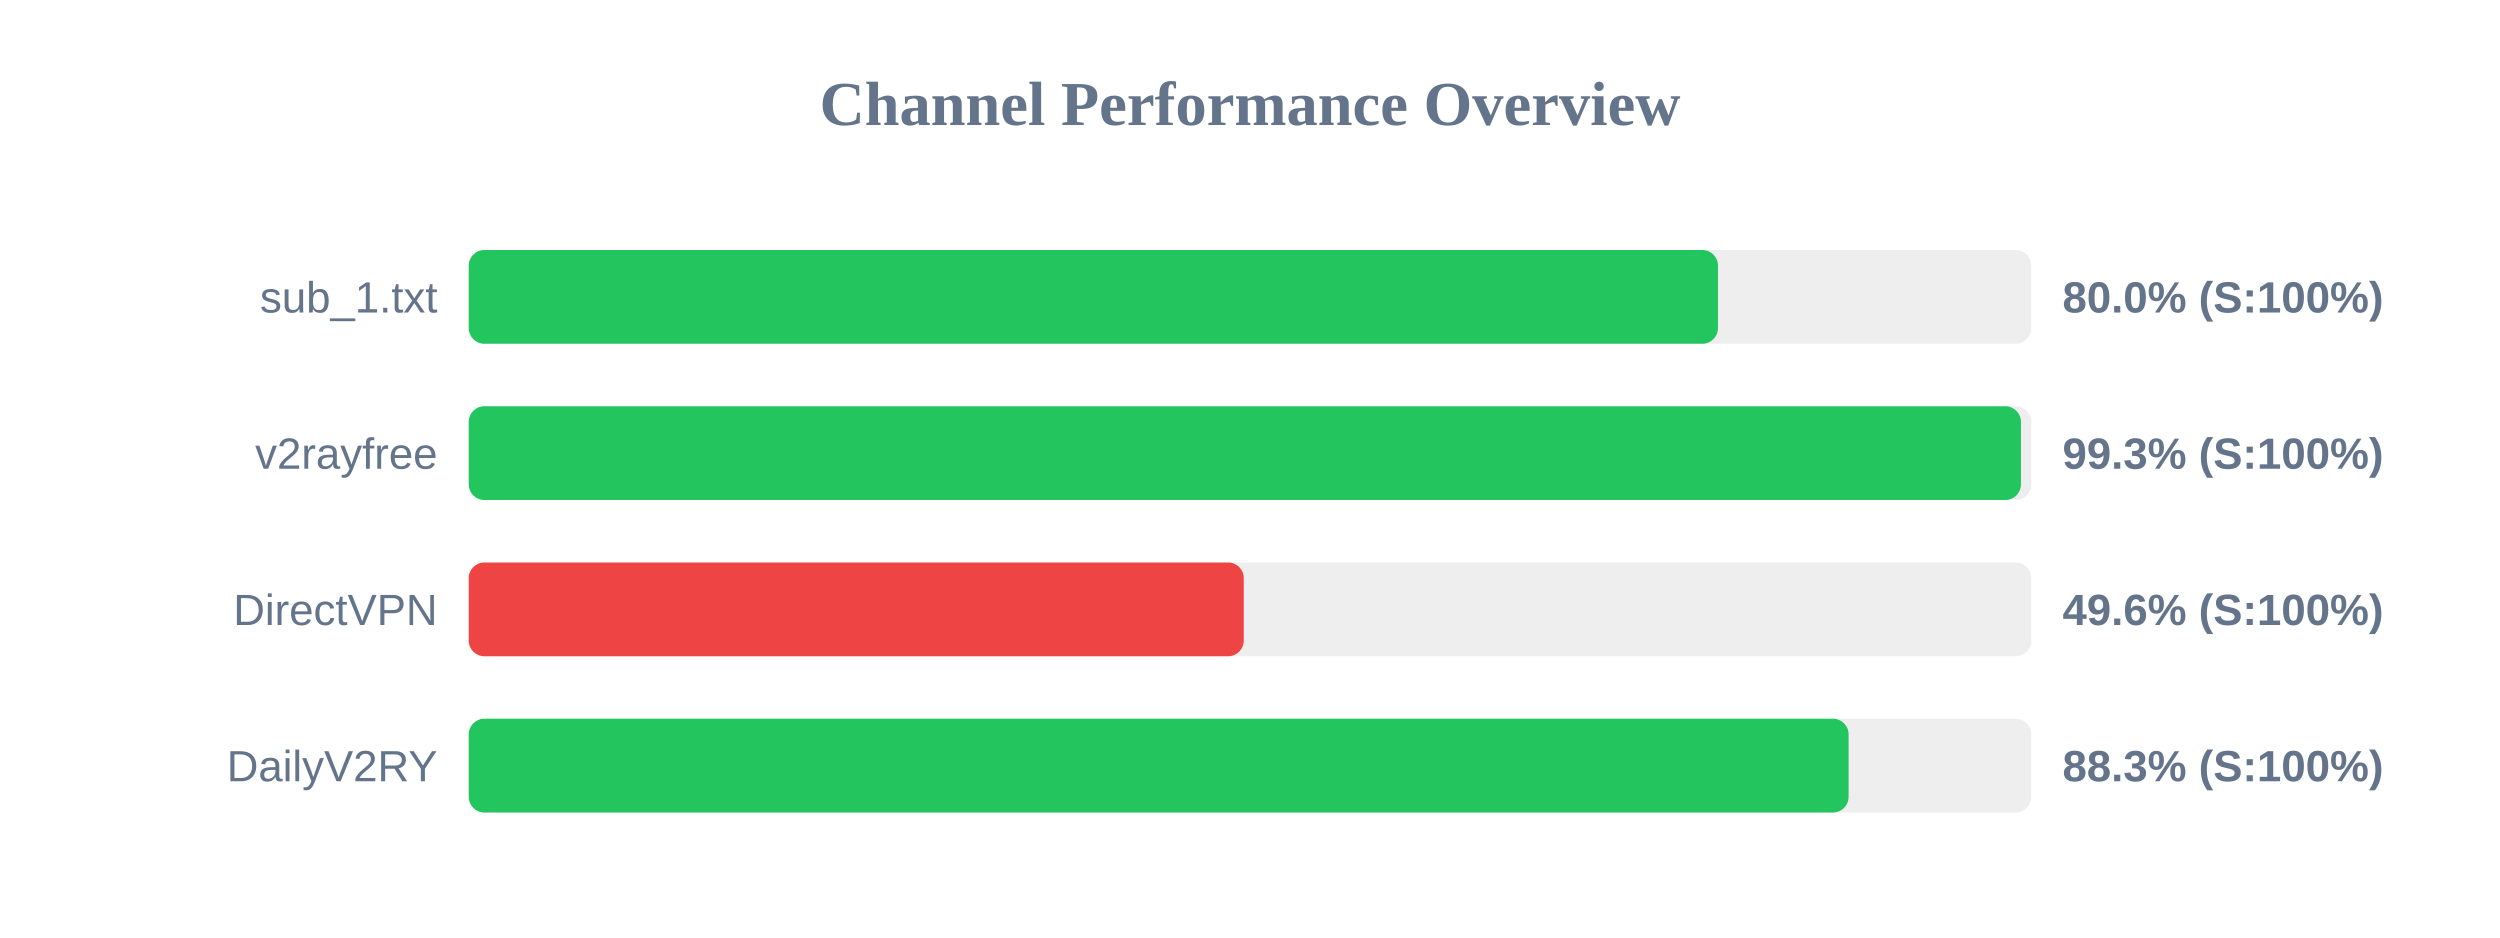
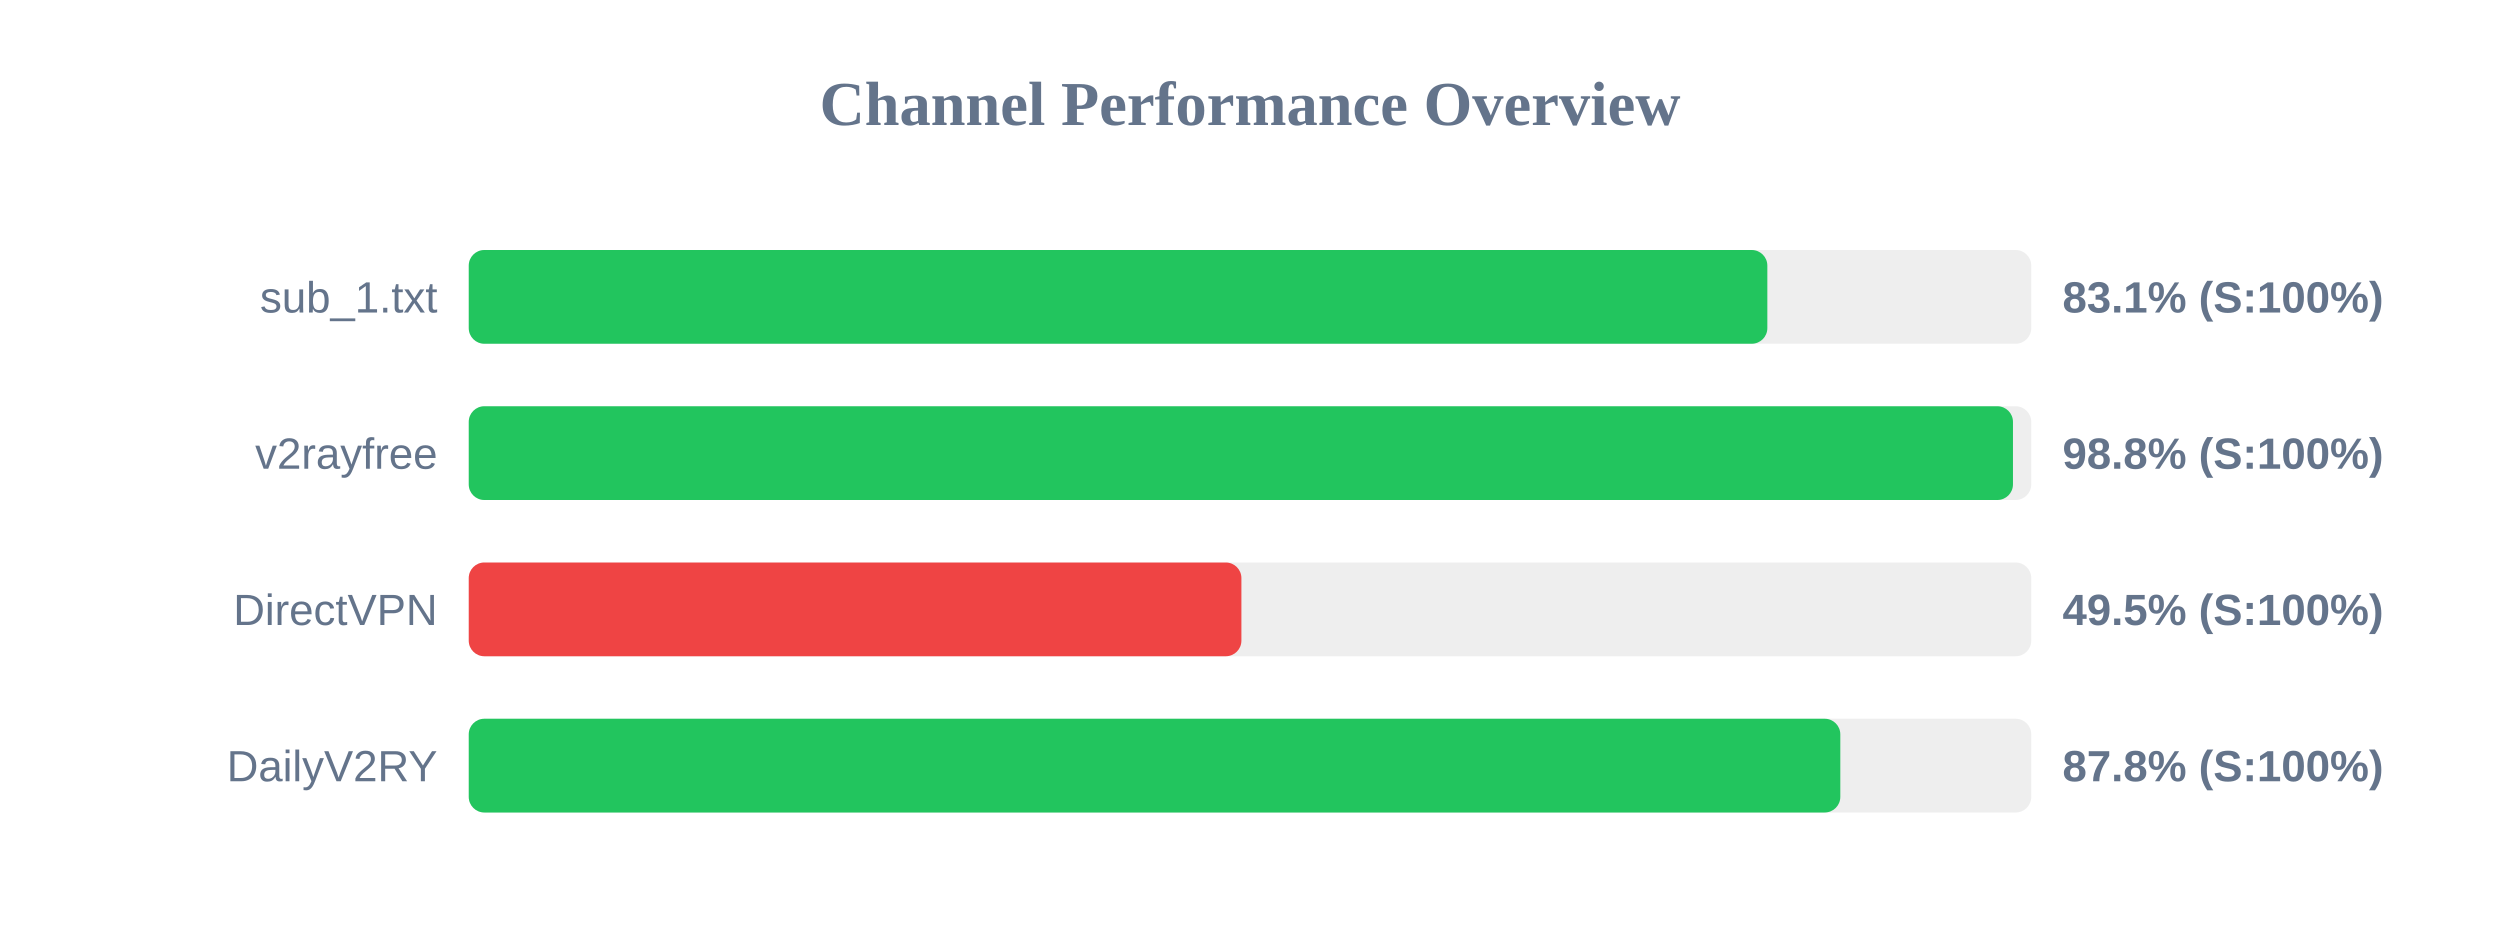
<svg xmlns="http://www.w3.org/2000/svg" width="800" height="300" version="1.1">
  <style>
        .row { font: 14px Arial; fill: #64748b; }
        .score { font: bold 14px Arial; fill: #64748b; }
    </style>
  <text x="400" y="40" text-anchor="middle" font-size="20px" font-weight="bold" fill="#64748b">Channel Performance Overview</text>
  <rect x="150" y="80" width="500" height="30" fill="#eee" rx="5" />
-   <rect x="150" y="80" width="399.75" height="30" fill="#22c55e" rx="5" />
+   <rect x="150" y="80" width="415.55" height="30" fill="#22c55e" rx="5" />
  <text x="140" y="100" text-anchor="end" class="row">sub_1.txt</text>
-   <text x="660" y="100" text-anchor="start" class="score">80.0% (S:100%)</text>
+   <text x="660" y="100" text-anchor="start" class="score">83.1% (S:100%)</text>
  <rect x="150" y="130" width="500" height="30" fill="#eee" rx="5" />
-   <rect x="150" y="130" width="496.7" height="30" fill="#22c55e" rx="5" />
+   <rect x="150" y="130" width="494.15" height="30" fill="#22c55e" rx="5" />
  <text x="140" y="150" text-anchor="end" class="row">v2rayfree</text>
-   <text x="660" y="150" text-anchor="start" class="score">99.3% (S:100%)</text>
+   <text x="660" y="150" text-anchor="start" class="score">98.8% (S:100%)</text>
  <rect x="150" y="180" width="500" height="30" fill="#eee" rx="5" />
-   <rect x="150" y="180" width="248.0" height="30" fill="#ef4444" rx="5" />
+   <rect x="150" y="180" width="247.25" height="30" fill="#ef4444" rx="5" />
  <text x="140" y="200" text-anchor="end" class="row">DirectVPN</text>
-   <text x="660" y="200" text-anchor="start" class="score">49.6% (S:100%)</text>
+   <text x="660" y="200" text-anchor="start" class="score">49.5% (S:100%)</text>
  <rect x="150" y="230" width="500" height="30" fill="#eee" rx="5" />
-   <rect x="150" y="230" width="441.55" height="30" fill="#22c55e" rx="5" />
+   <rect x="150" y="230" width="438.9" height="30" fill="#22c55e" rx="5" />
  <text x="140" y="250" text-anchor="end" class="row">DailyV2RY</text>
-   <text x="660" y="250" text-anchor="start" class="score">88.3% (S:100%)</text>
+   <text x="660" y="250" text-anchor="start" class="score">87.8% (S:100%)</text>
</svg>
